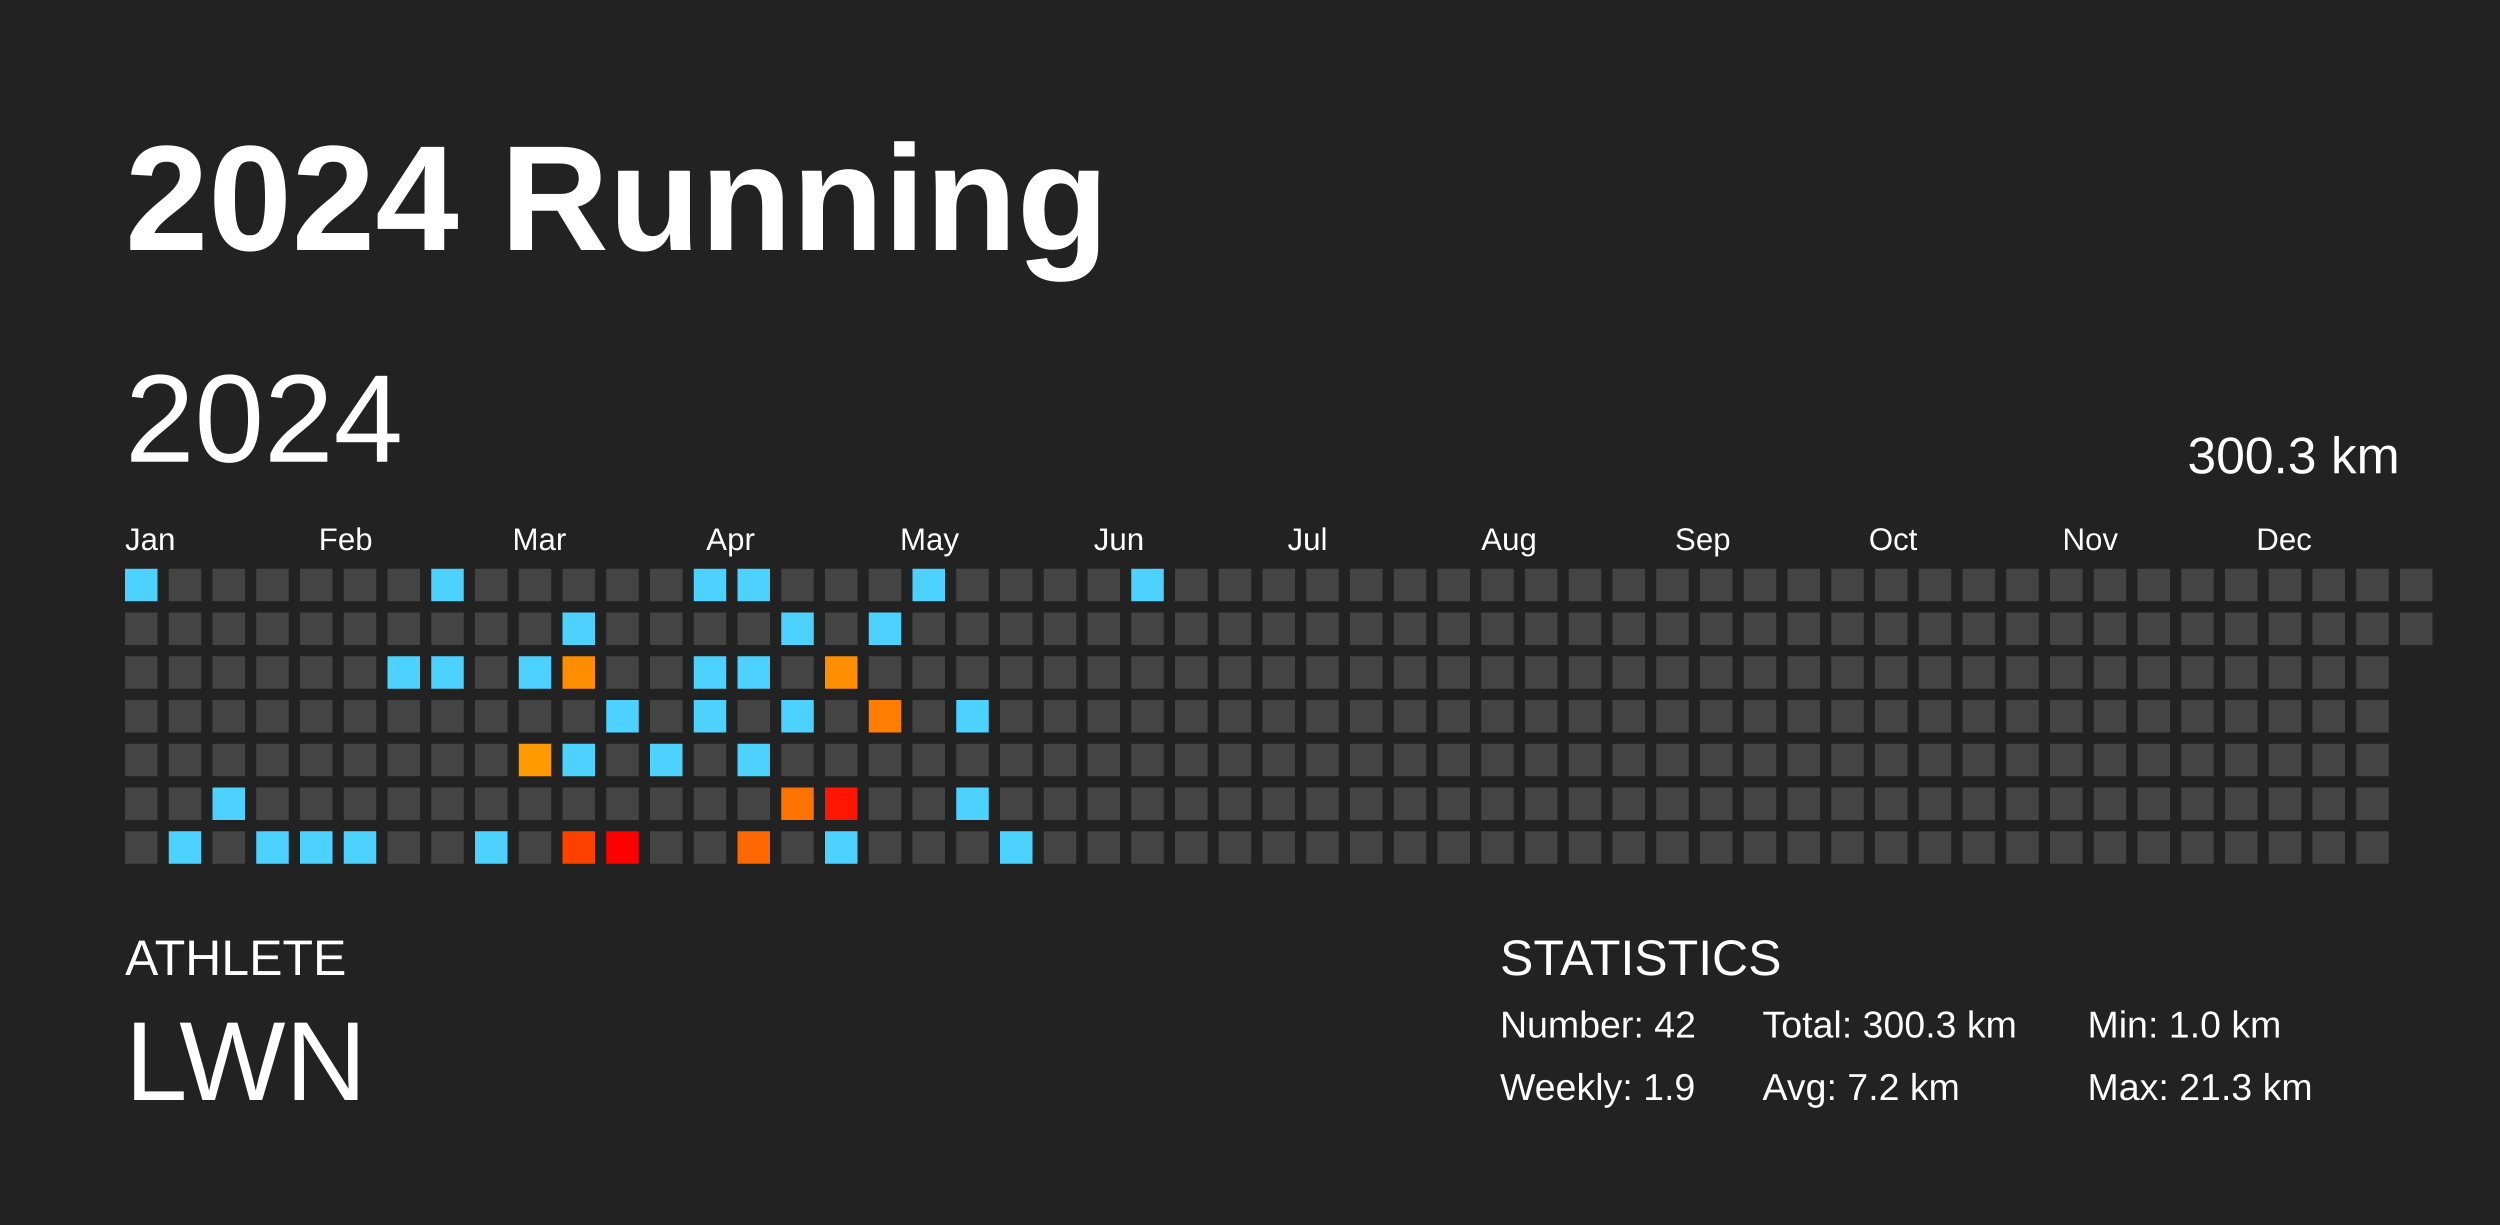
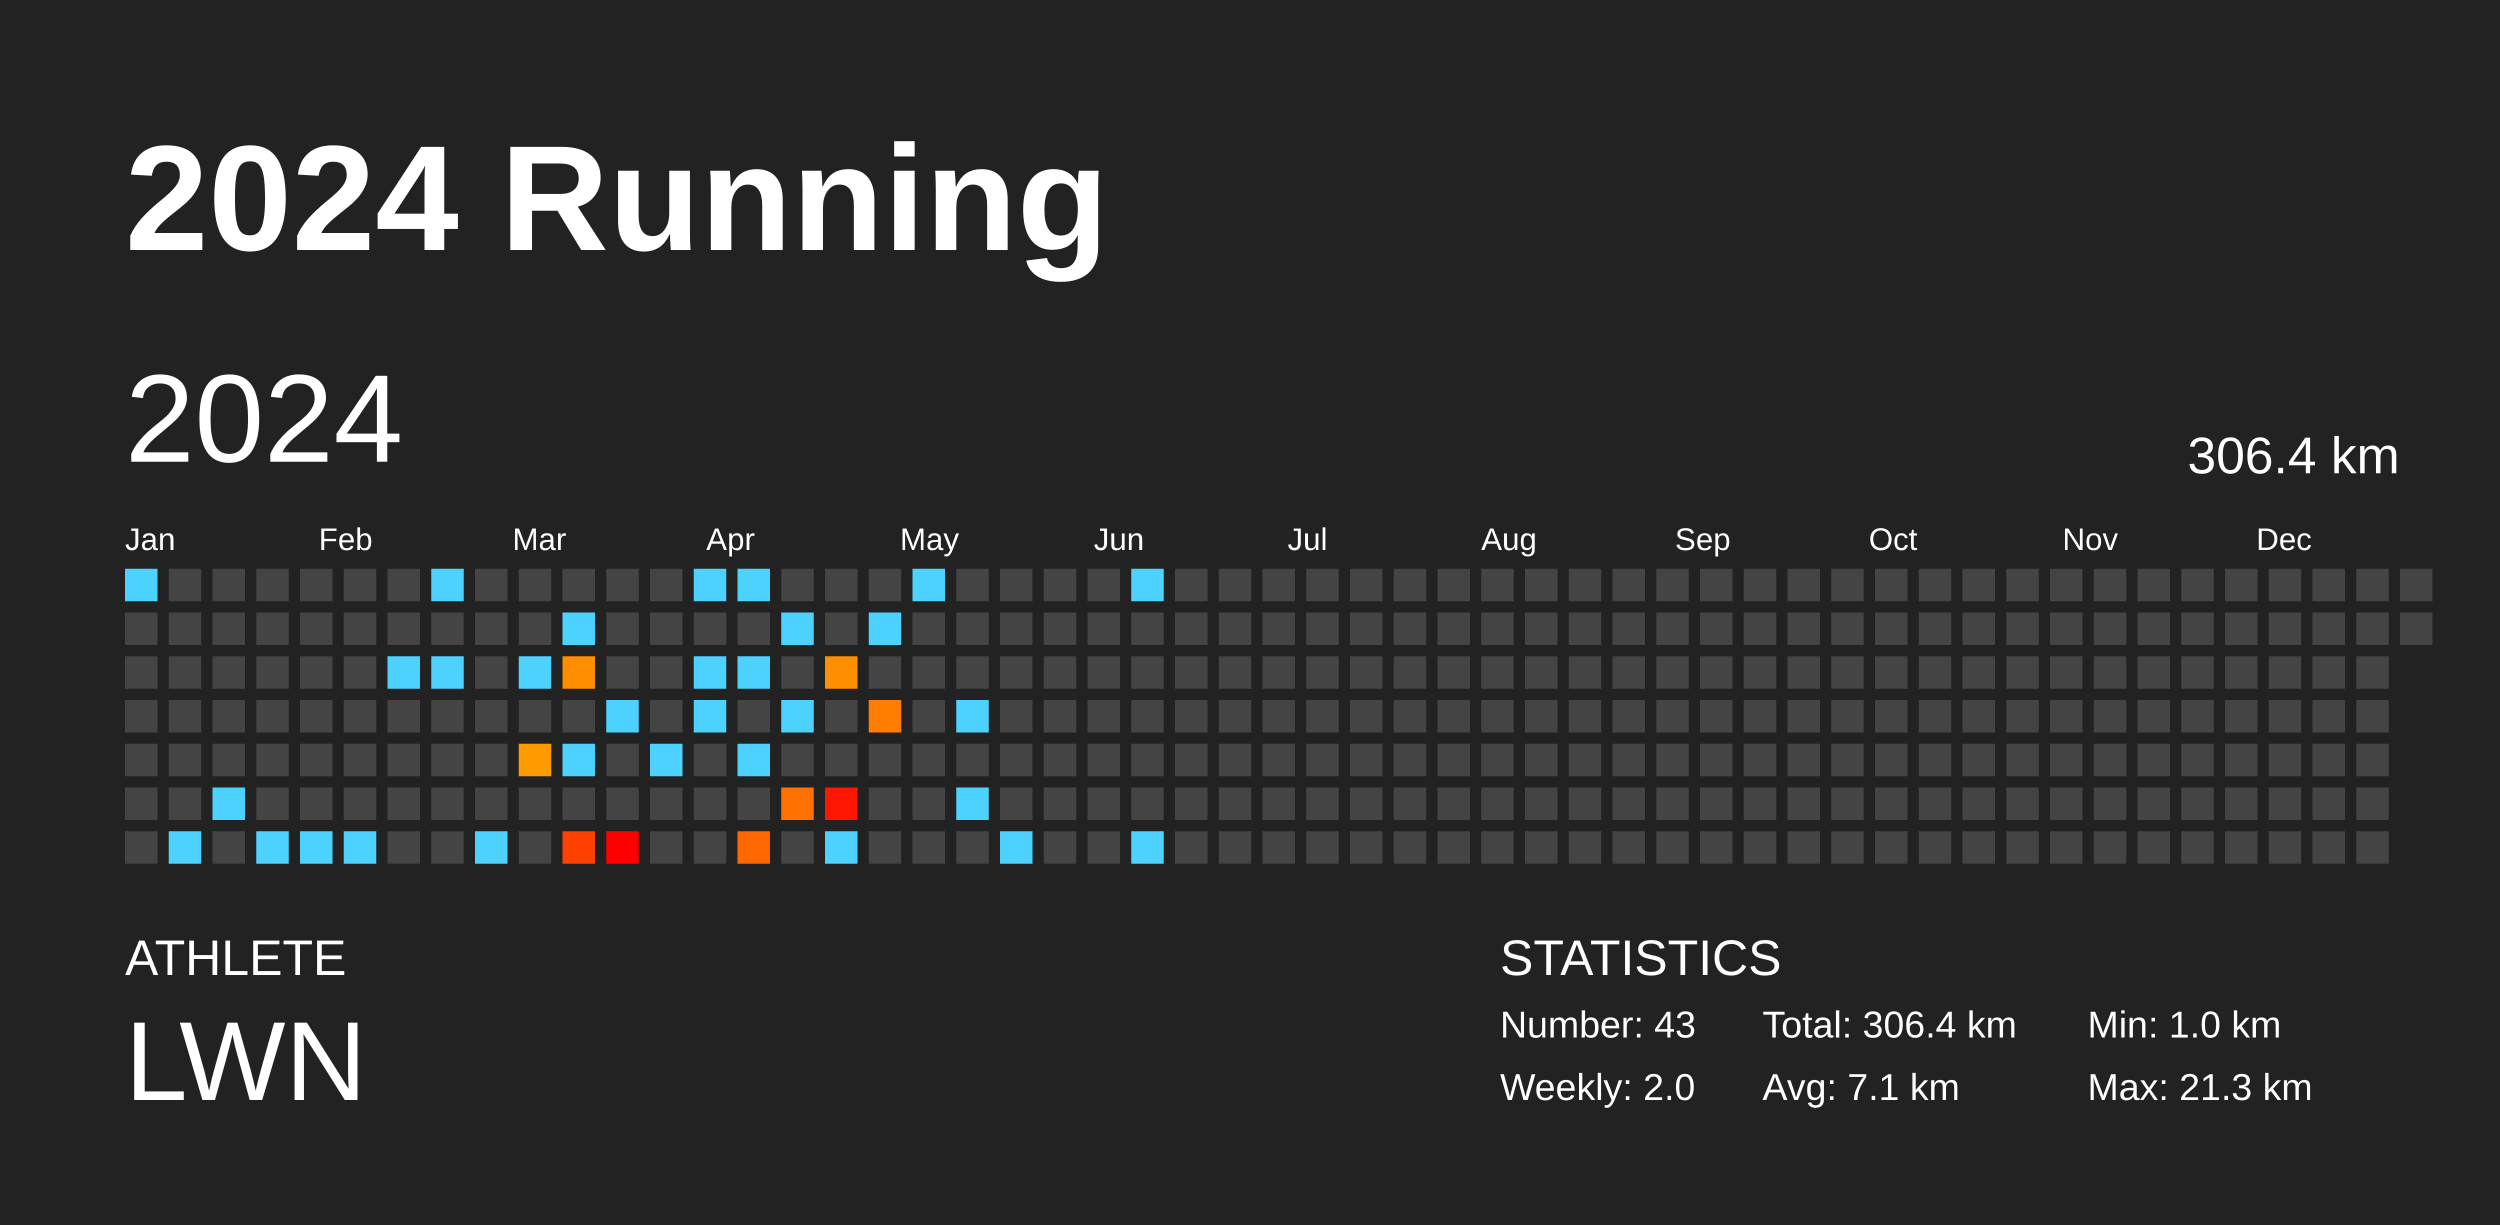
<svg xmlns="http://www.w3.org/2000/svg" baseProfile="full" height="98mm" version="1.1" viewBox="0,0,200,98" width="200mm">
  <defs />
  <rect fill="#222222" height="98" width="200" x="0" y="0" />
  <text fill="#FFFFFF" style="font-size:12px; font-family:Arial; font-weight:bold;" x="10" y="20">2024 Running</text>
  <text fill="#FFFFFF" style="font-size:4px; font-family:Arial" x="10" y="78">ATHLETE</text>
  <text fill="#FFFFFF" style="font-size:9px; font-family:Arial" x="10" y="88">LWN</text>
  <text fill="#FFFFFF" style="font-size:4px; font-family:Arial" x="120" y="78">STATISTICS</text>
-   <text fill="#FFFFFF" style="font-size:3px; font-family:Arial" x="120" y="83">Number: 42</text>
-   <text fill="#FFFFFF" style="font-size:3px; font-family:Arial" x="120" y="88">Weekly: 1.9</text>
-   <text fill="#FFFFFF" style="font-size:3px; font-family:Arial" x="141" y="83">Total: 300.3 km</text>
-   <text fill="#FFFFFF" style="font-size:3px; font-family:Arial" x="141" y="88">Avg: 7.2 km</text>
+   <text fill="#FFFFFF" style="font-size:3px; font-family:Arial" x="120" y="83">Number: 43</text>
+   <text fill="#FFFFFF" style="font-size:3px; font-family:Arial" x="120" y="88">Weekly: 2.0</text>
+   <text fill="#FFFFFF" style="font-size:3px; font-family:Arial" x="141" y="83">Total: 306.4 km</text>
+   <text fill="#FFFFFF" style="font-size:3px; font-family:Arial" x="141" y="88">Avg: 7.1 km</text>
  <text fill="#FFFFFF" style="font-size:3px; font-family:Arial" x="167" y="83">Min: 1.0 km</text>
  <text fill="#FFFFFF" style="font-size:3px; font-family:Arial" x="167" y="88">Max: 21.3 km</text>
  <text dominant-baseline="hanging" fill="#FFFFFF" style="font-size:10.0px; font-family:Arial;" x="10" y="30">2024</text>
-   <text dominant-baseline="hanging" fill="#FFFFFF" style="font-size:4.125px; font-family:Arial;" x="175" y="35">300.3 km</text>
+   <text dominant-baseline="hanging" fill="#FFFFFF" style="font-size:4.125px; font-family:Arial;" x="175" y="35">306.4 km</text>
  <text fill="#FFFFFF" style="font-size:2.5px; font-family:Arial" x="10.0" y="44">Jan</text>
  <text fill="#FFFFFF" style="font-size:2.5px; font-family:Arial" x="25.5" y="44">Feb</text>
  <text fill="#FFFFFF" style="font-size:2.5px; font-family:Arial" x="41.0" y="44">Mar</text>
  <text fill="#FFFFFF" style="font-size:2.5px; font-family:Arial" x="56.5" y="44">Apr</text>
  <text fill="#FFFFFF" style="font-size:2.5px; font-family:Arial" x="72.0" y="44">May</text>
  <text fill="#FFFFFF" style="font-size:2.5px; font-family:Arial" x="87.5" y="44">Jun</text>
  <text fill="#FFFFFF" style="font-size:2.5px; font-family:Arial" x="103.0" y="44">Jul</text>
  <text fill="#FFFFFF" style="font-size:2.5px; font-family:Arial" x="118.5" y="44">Aug</text>
  <text fill="#FFFFFF" style="font-size:2.5px; font-family:Arial" x="134.0" y="44">Sep</text>
  <text fill="#FFFFFF" style="font-size:2.5px; font-family:Arial" x="149.5" y="44">Oct</text>
  <text fill="#FFFFFF" style="font-size:2.5px; font-family:Arial" x="165.0" y="44">Nov</text>
  <text fill="#FFFFFF" style="font-size:2.5px; font-family:Arial" x="180.5" y="44">Dec</text>
  <rect fill="#4dd2ff" height="2.6" width="2.6" x="10.0" y="45.5" />
  <rect fill="#444444" height="2.6" width="2.6" x="10.0" y="49.0" />
  <rect fill="#444444" height="2.6" width="2.6" x="10.0" y="52.5" />
  <rect fill="#444444" height="2.6" width="2.6" x="10.0" y="56.0" />
  <rect fill="#444444" height="2.6" width="2.6" x="10.0" y="59.5" />
  <rect fill="#444444" height="2.6" width="2.6" x="10.0" y="63.0" />
  <rect fill="#444444" height="2.6" width="2.6" x="10.0" y="66.5" />
  <rect fill="#444444" height="2.6" width="2.6" x="13.5" y="45.5" />
  <rect fill="#444444" height="2.6" width="2.6" x="13.5" y="49.0" />
  <rect fill="#444444" height="2.6" width="2.6" x="13.5" y="52.5" />
  <rect fill="#444444" height="2.6" width="2.6" x="13.5" y="56.0" />
  <rect fill="#444444" height="2.6" width="2.6" x="13.5" y="59.5" />
  <rect fill="#444444" height="2.6" width="2.6" x="13.5" y="63.0" />
  <rect fill="#4dd2ff" height="2.6" width="2.6" x="13.5" y="66.5" />
  <rect fill="#444444" height="2.6" width="2.6" x="17.0" y="45.5" />
  <rect fill="#444444" height="2.6" width="2.6" x="17.0" y="49.0" />
  <rect fill="#444444" height="2.6" width="2.6" x="17.0" y="52.5" />
  <rect fill="#444444" height="2.6" width="2.6" x="17.0" y="56.0" />
  <rect fill="#444444" height="2.6" width="2.6" x="17.0" y="59.5" />
  <rect fill="#4dd2ff" height="2.6" width="2.6" x="17.0" y="63.0" />
  <rect fill="#444444" height="2.6" width="2.6" x="17.0" y="66.5" />
  <rect fill="#444444" height="2.6" width="2.6" x="20.5" y="45.5" />
  <rect fill="#444444" height="2.6" width="2.6" x="20.5" y="49.0" />
  <rect fill="#444444" height="2.6" width="2.6" x="20.5" y="52.5" />
  <rect fill="#444444" height="2.6" width="2.6" x="20.5" y="56.0" />
  <rect fill="#444444" height="2.6" width="2.6" x="20.5" y="59.5" />
  <rect fill="#444444" height="2.6" width="2.6" x="20.5" y="63.0" />
  <rect fill="#4dd2ff" height="2.6" width="2.6" x="20.5" y="66.5" />
  <rect fill="#444444" height="2.6" width="2.6" x="24.0" y="45.5" />
  <rect fill="#444444" height="2.6" width="2.6" x="24.0" y="49.0" />
  <rect fill="#444444" height="2.6" width="2.6" x="24.0" y="52.5" />
  <rect fill="#444444" height="2.6" width="2.6" x="24.0" y="56.0" />
  <rect fill="#444444" height="2.6" width="2.6" x="24.0" y="59.5" />
  <rect fill="#444444" height="2.6" width="2.6" x="24.0" y="63.0" />
  <rect fill="#4dd2ff" height="2.6" width="2.6" x="24.0" y="66.5" />
  <rect fill="#444444" height="2.6" width="2.6" x="27.5" y="45.5" />
  <rect fill="#444444" height="2.6" width="2.6" x="27.5" y="49.0" />
  <rect fill="#444444" height="2.6" width="2.6" x="27.5" y="52.5" />
  <rect fill="#444444" height="2.6" width="2.6" x="27.5" y="56.0" />
  <rect fill="#444444" height="2.6" width="2.6" x="27.5" y="59.5" />
  <rect fill="#444444" height="2.6" width="2.6" x="27.5" y="63.0" />
  <rect fill="#4dd2ff" height="2.6" width="2.6" x="27.5" y="66.5" />
  <rect fill="#444444" height="2.6" width="2.6" x="31.0" y="45.5" />
  <rect fill="#444444" height="2.6" width="2.6" x="31.0" y="49.0" />
  <rect fill="#4dd2ff" height="2.6" width="2.6" x="31.0" y="52.5" />
  <rect fill="#444444" height="2.6" width="2.6" x="31.0" y="56.0" />
  <rect fill="#444444" height="2.6" width="2.6" x="31.0" y="59.5" />
  <rect fill="#444444" height="2.6" width="2.6" x="31.0" y="63.0" />
  <rect fill="#444444" height="2.6" width="2.6" x="31.0" y="66.5" />
  <rect fill="#4dd2ff" height="2.6" width="2.6" x="34.5" y="45.5" />
  <rect fill="#444444" height="2.6" width="2.6" x="34.5" y="49.0" />
  <rect fill="#4dd2ff" height="2.6" width="2.6" x="34.5" y="52.5" />
  <rect fill="#444444" height="2.6" width="2.6" x="34.5" y="56.0" />
  <rect fill="#444444" height="2.6" width="2.6" x="34.5" y="59.5" />
  <rect fill="#444444" height="2.6" width="2.6" x="34.5" y="63.0" />
  <rect fill="#444444" height="2.6" width="2.6" x="34.5" y="66.5" />
  <rect fill="#444444" height="2.6" width="2.6" x="38.0" y="45.5" />
  <rect fill="#444444" height="2.6" width="2.6" x="38.0" y="49.0" />
  <rect fill="#444444" height="2.6" width="2.6" x="38.0" y="52.5" />
  <rect fill="#444444" height="2.6" width="2.6" x="38.0" y="56.0" />
  <rect fill="#444444" height="2.6" width="2.6" x="38.0" y="59.5" />
  <rect fill="#444444" height="2.6" width="2.6" x="38.0" y="63.0" />
  <rect fill="#4dd2ff" height="2.6" width="2.6" x="38.0" y="66.5" />
  <rect fill="#444444" height="2.6" width="2.6" x="41.5" y="45.5" />
  <rect fill="#444444" height="2.6" width="2.6" x="41.5" y="49.0" />
  <rect fill="#4dd2ff" height="2.6" width="2.6" x="41.5" y="52.5" />
  <rect fill="#444444" height="2.6" width="2.6" x="41.5" y="56.0" />
  <rect fill="#ff9a00" height="2.6" width="2.6" x="41.5" y="59.5" />
  <rect fill="#444444" height="2.6" width="2.6" x="41.5" y="63.0" />
  <rect fill="#444444" height="2.6" width="2.6" x="41.5" y="66.5" />
  <rect fill="#444444" height="2.6" width="2.6" x="45.0" y="45.5" />
  <rect fill="#4dd2ff" height="2.6" width="2.6" x="45.0" y="49.0" />
  <rect fill="#ff8d00" height="2.6" width="2.6" x="45.0" y="52.5" />
  <rect fill="#444444" height="2.6" width="2.6" x="45.0" y="56.0" />
  <rect fill="#4dd2ff" height="2.6" width="2.6" x="45.0" y="59.5" />
  <rect fill="#444444" height="2.6" width="2.6" x="45.0" y="63.0" />
  <rect fill="#ff4100" height="2.6" width="2.6" x="45.0" y="66.5" />
  <rect fill="#444444" height="2.6" width="2.6" x="48.5" y="45.5" />
  <rect fill="#444444" height="2.6" width="2.6" x="48.5" y="49.0" />
  <rect fill="#444444" height="2.6" width="2.6" x="48.5" y="52.5" />
  <rect fill="#4dd2ff" height="2.6" width="2.6" x="48.5" y="56.0" />
  <rect fill="#444444" height="2.6" width="2.6" x="48.5" y="59.5" />
  <rect fill="#444444" height="2.6" width="2.6" x="48.5" y="63.0" />
  <rect fill="red" height="2.6" width="2.6" x="48.5" y="66.5" />
  <rect fill="#444444" height="2.6" width="2.6" x="52.0" y="45.5" />
  <rect fill="#444444" height="2.6" width="2.6" x="52.0" y="49.0" />
  <rect fill="#444444" height="2.6" width="2.6" x="52.0" y="52.5" />
  <rect fill="#444444" height="2.6" width="2.6" x="52.0" y="56.0" />
  <rect fill="#4dd2ff" height="2.6" width="2.6" x="52.0" y="59.5" />
  <rect fill="#444444" height="2.6" width="2.6" x="52.0" y="63.0" />
  <rect fill="#444444" height="2.6" width="2.6" x="52.0" y="66.5" />
  <rect fill="#4dd2ff" height="2.6" width="2.6" x="55.5" y="45.5" />
  <rect fill="#444444" height="2.6" width="2.6" x="55.5" y="49.0" />
  <rect fill="#4dd2ff" height="2.6" width="2.6" x="55.5" y="52.5" />
  <rect fill="#4dd2ff" height="2.6" width="2.6" x="55.5" y="56.0" />
  <rect fill="#444444" height="2.6" width="2.6" x="55.5" y="59.5" />
  <rect fill="#444444" height="2.6" width="2.6" x="55.5" y="63.0" />
  <rect fill="#444444" height="2.6" width="2.6" x="55.5" y="66.5" />
  <rect fill="#4dd2ff" height="2.6" width="2.6" x="59.0" y="45.5" />
  <rect fill="#444444" height="2.6" width="2.6" x="59.0" y="49.0" />
  <rect fill="#4dd2ff" height="2.6" width="2.6" x="59.0" y="52.5" />
  <rect fill="#444444" height="2.6" width="2.6" x="59.0" y="56.0" />
  <rect fill="#4dd2ff" height="2.6" width="2.6" x="59.0" y="59.5" />
  <rect fill="#444444" height="2.6" width="2.6" x="59.0" y="63.0" />
  <rect fill="#ff6700" height="2.6" width="2.6" x="59.0" y="66.5" />
  <rect fill="#444444" height="2.6" width="2.6" x="62.5" y="45.5" />
  <rect fill="#4dd2ff" height="2.6" width="2.6" x="62.5" y="49.0" />
  <rect fill="#444444" height="2.6" width="2.6" x="62.5" y="52.5" />
  <rect fill="#4dd2ff" height="2.6" width="2.6" x="62.5" y="56.0" />
  <rect fill="#444444" height="2.6" width="2.6" x="62.5" y="59.5" />
  <rect fill="#ff7200" height="2.6" width="2.6" x="62.5" y="63.0" />
  <rect fill="#444444" height="2.6" width="2.6" x="62.5" y="66.5" />
  <rect fill="#444444" height="2.6" width="2.6" x="66.0" y="45.5" />
  <rect fill="#444444" height="2.6" width="2.6" x="66.0" y="49.0" />
  <rect fill="#ff8e00" height="2.6" width="2.6" x="66.0" y="52.5" />
  <rect fill="#444444" height="2.6" width="2.6" x="66.0" y="56.0" />
  <rect fill="#444444" height="2.6" width="2.6" x="66.0" y="59.5" />
  <rect fill="#ff1500" height="2.6" width="2.6" x="66.0" y="63.0" />
  <rect fill="#4dd2ff" height="2.6" width="2.6" x="66.0" y="66.5" />
  <rect fill="#444444" height="2.6" width="2.6" x="69.5" y="45.5" />
  <rect fill="#4dd2ff" height="2.6" width="2.6" x="69.5" y="49.0" />
  <rect fill="#444444" height="2.6" width="2.6" x="69.5" y="52.5" />
  <rect fill="#ff7e00" height="2.6" width="2.6" x="69.5" y="56.0" />
  <rect fill="#444444" height="2.6" width="2.6" x="69.5" y="59.5" />
  <rect fill="#444444" height="2.6" width="2.6" x="69.5" y="63.0" />
  <rect fill="#444444" height="2.6" width="2.6" x="69.5" y="66.5" />
  <rect fill="#4dd2ff" height="2.6" width="2.6" x="73.0" y="45.5" />
  <rect fill="#444444" height="2.6" width="2.6" x="73.0" y="49.0" />
  <rect fill="#444444" height="2.6" width="2.6" x="73.0" y="52.5" />
  <rect fill="#444444" height="2.6" width="2.6" x="73.0" y="56.0" />
  <rect fill="#444444" height="2.6" width="2.6" x="73.0" y="59.5" />
  <rect fill="#444444" height="2.6" width="2.6" x="73.0" y="63.0" />
  <rect fill="#444444" height="2.6" width="2.6" x="73.0" y="66.5" />
  <rect fill="#444444" height="2.6" width="2.6" x="76.5" y="45.5" />
  <rect fill="#444444" height="2.6" width="2.6" x="76.5" y="49.0" />
  <rect fill="#444444" height="2.6" width="2.6" x="76.5" y="52.5" />
  <rect fill="#4dd2ff" height="2.6" width="2.6" x="76.5" y="56.0" />
  <rect fill="#444444" height="2.6" width="2.6" x="76.5" y="59.5" />
  <rect fill="#4dd2ff" height="2.6" width="2.6" x="76.5" y="63.0" />
  <rect fill="#444444" height="2.6" width="2.6" x="76.5" y="66.5" />
  <rect fill="#444444" height="2.6" width="2.6" x="80.0" y="45.5" />
  <rect fill="#444444" height="2.6" width="2.6" x="80.0" y="49.0" />
  <rect fill="#444444" height="2.6" width="2.6" x="80.0" y="52.5" />
  <rect fill="#444444" height="2.6" width="2.6" x="80.0" y="56.0" />
  <rect fill="#444444" height="2.6" width="2.6" x="80.0" y="59.5" />
  <rect fill="#444444" height="2.6" width="2.6" x="80.0" y="63.0" />
  <rect fill="#4dd2ff" height="2.6" width="2.6" x="80.0" y="66.5" />
  <rect fill="#444444" height="2.6" width="2.6" x="83.5" y="45.5" />
  <rect fill="#444444" height="2.6" width="2.6" x="83.5" y="49.0" />
  <rect fill="#444444" height="2.6" width="2.6" x="83.5" y="52.5" />
  <rect fill="#444444" height="2.6" width="2.6" x="83.5" y="56.0" />
  <rect fill="#444444" height="2.6" width="2.6" x="83.5" y="59.5" />
  <rect fill="#444444" height="2.6" width="2.6" x="83.5" y="63.0" />
  <rect fill="#444444" height="2.6" width="2.6" x="83.5" y="66.5" />
  <rect fill="#444444" height="2.6" width="2.6" x="87.0" y="45.5" />
  <rect fill="#444444" height="2.6" width="2.6" x="87.0" y="49.0" />
  <rect fill="#444444" height="2.6" width="2.6" x="87.0" y="52.5" />
  <rect fill="#444444" height="2.6" width="2.6" x="87.0" y="56.0" />
  <rect fill="#444444" height="2.6" width="2.6" x="87.0" y="59.5" />
  <rect fill="#444444" height="2.6" width="2.6" x="87.0" y="63.0" />
  <rect fill="#444444" height="2.6" width="2.6" x="87.0" y="66.5" />
  <rect fill="#4dd2ff" height="2.6" width="2.6" x="90.5" y="45.5" />
  <rect fill="#444444" height="2.6" width="2.6" x="90.5" y="49.0" />
  <rect fill="#444444" height="2.6" width="2.6" x="90.5" y="52.5" />
  <rect fill="#444444" height="2.6" width="2.6" x="90.5" y="56.0" />
  <rect fill="#444444" height="2.6" width="2.6" x="90.5" y="59.5" />
  <rect fill="#444444" height="2.6" width="2.6" x="90.5" y="63.0" />
-   <rect fill="#444444" height="2.6" width="2.6" x="90.5" y="66.5" />
+   <rect fill="#4dd2ff" height="2.6" width="2.6" x="90.5" y="66.5" />
  <rect fill="#444444" height="2.6" width="2.6" x="94.0" y="45.5" />
  <rect fill="#444444" height="2.6" width="2.6" x="94.0" y="49.0" />
  <rect fill="#444444" height="2.6" width="2.6" x="94.0" y="52.5" />
  <rect fill="#444444" height="2.6" width="2.6" x="94.0" y="56.0" />
  <rect fill="#444444" height="2.6" width="2.6" x="94.0" y="59.5" />
  <rect fill="#444444" height="2.6" width="2.6" x="94.0" y="63.0" />
  <rect fill="#444444" height="2.6" width="2.6" x="94.0" y="66.5" />
  <rect fill="#444444" height="2.6" width="2.6" x="97.5" y="45.5" />
  <rect fill="#444444" height="2.6" width="2.6" x="97.5" y="49.0" />
  <rect fill="#444444" height="2.6" width="2.6" x="97.5" y="52.5" />
  <rect fill="#444444" height="2.6" width="2.6" x="97.5" y="56.0" />
  <rect fill="#444444" height="2.6" width="2.6" x="97.5" y="59.5" />
  <rect fill="#444444" height="2.6" width="2.6" x="97.5" y="63.0" />
  <rect fill="#444444" height="2.6" width="2.6" x="97.5" y="66.5" />
  <rect fill="#444444" height="2.6" width="2.6" x="101.0" y="45.5" />
  <rect fill="#444444" height="2.6" width="2.6" x="101.0" y="49.0" />
  <rect fill="#444444" height="2.6" width="2.6" x="101.0" y="52.5" />
  <rect fill="#444444" height="2.6" width="2.6" x="101.0" y="56.0" />
  <rect fill="#444444" height="2.6" width="2.6" x="101.0" y="59.5" />
  <rect fill="#444444" height="2.6" width="2.6" x="101.0" y="63.0" />
  <rect fill="#444444" height="2.6" width="2.6" x="101.0" y="66.5" />
  <rect fill="#444444" height="2.6" width="2.6" x="104.5" y="45.5" />
  <rect fill="#444444" height="2.6" width="2.6" x="104.5" y="49.0" />
  <rect fill="#444444" height="2.6" width="2.6" x="104.5" y="52.5" />
  <rect fill="#444444" height="2.6" width="2.6" x="104.5" y="56.0" />
  <rect fill="#444444" height="2.6" width="2.6" x="104.5" y="59.5" />
  <rect fill="#444444" height="2.6" width="2.6" x="104.5" y="63.0" />
  <rect fill="#444444" height="2.6" width="2.6" x="104.5" y="66.5" />
  <rect fill="#444444" height="2.6" width="2.6" x="108.0" y="45.5" />
  <rect fill="#444444" height="2.6" width="2.6" x="108.0" y="49.0" />
  <rect fill="#444444" height="2.6" width="2.6" x="108.0" y="52.5" />
  <rect fill="#444444" height="2.6" width="2.6" x="108.0" y="56.0" />
  <rect fill="#444444" height="2.6" width="2.6" x="108.0" y="59.5" />
  <rect fill="#444444" height="2.6" width="2.6" x="108.0" y="63.0" />
  <rect fill="#444444" height="2.6" width="2.6" x="108.0" y="66.5" />
  <rect fill="#444444" height="2.6" width="2.6" x="111.5" y="45.5" />
  <rect fill="#444444" height="2.6" width="2.6" x="111.5" y="49.0" />
  <rect fill="#444444" height="2.6" width="2.6" x="111.5" y="52.5" />
  <rect fill="#444444" height="2.6" width="2.6" x="111.5" y="56.0" />
  <rect fill="#444444" height="2.6" width="2.6" x="111.5" y="59.5" />
  <rect fill="#444444" height="2.6" width="2.6" x="111.5" y="63.0" />
  <rect fill="#444444" height="2.6" width="2.6" x="111.5" y="66.5" />
  <rect fill="#444444" height="2.6" width="2.6" x="115.0" y="45.5" />
  <rect fill="#444444" height="2.6" width="2.6" x="115.0" y="49.0" />
  <rect fill="#444444" height="2.6" width="2.6" x="115.0" y="52.5" />
  <rect fill="#444444" height="2.6" width="2.6" x="115.0" y="56.0" />
  <rect fill="#444444" height="2.6" width="2.6" x="115.0" y="59.5" />
  <rect fill="#444444" height="2.6" width="2.6" x="115.0" y="63.0" />
  <rect fill="#444444" height="2.6" width="2.6" x="115.0" y="66.5" />
  <rect fill="#444444" height="2.6" width="2.6" x="118.5" y="45.5" />
  <rect fill="#444444" height="2.6" width="2.6" x="118.5" y="49.0" />
  <rect fill="#444444" height="2.6" width="2.6" x="118.5" y="52.5" />
  <rect fill="#444444" height="2.6" width="2.6" x="118.5" y="56.0" />
  <rect fill="#444444" height="2.6" width="2.6" x="118.5" y="59.5" />
  <rect fill="#444444" height="2.6" width="2.6" x="118.5" y="63.0" />
  <rect fill="#444444" height="2.6" width="2.6" x="118.5" y="66.5" />
  <rect fill="#444444" height="2.6" width="2.6" x="122.0" y="45.5" />
  <rect fill="#444444" height="2.6" width="2.6" x="122.0" y="49.0" />
  <rect fill="#444444" height="2.6" width="2.6" x="122.0" y="52.5" />
  <rect fill="#444444" height="2.6" width="2.6" x="122.0" y="56.0" />
  <rect fill="#444444" height="2.6" width="2.6" x="122.0" y="59.5" />
  <rect fill="#444444" height="2.6" width="2.6" x="122.0" y="63.0" />
  <rect fill="#444444" height="2.6" width="2.6" x="122.0" y="66.5" />
  <rect fill="#444444" height="2.6" width="2.6" x="125.5" y="45.5" />
  <rect fill="#444444" height="2.6" width="2.6" x="125.5" y="49.0" />
  <rect fill="#444444" height="2.6" width="2.6" x="125.5" y="52.5" />
  <rect fill="#444444" height="2.6" width="2.6" x="125.5" y="56.0" />
  <rect fill="#444444" height="2.6" width="2.6" x="125.5" y="59.5" />
  <rect fill="#444444" height="2.6" width="2.6" x="125.5" y="63.0" />
  <rect fill="#444444" height="2.6" width="2.6" x="125.5" y="66.5" />
  <rect fill="#444444" height="2.6" width="2.6" x="129.0" y="45.5" />
  <rect fill="#444444" height="2.6" width="2.6" x="129.0" y="49.0" />
  <rect fill="#444444" height="2.6" width="2.6" x="129.0" y="52.5" />
  <rect fill="#444444" height="2.6" width="2.6" x="129.0" y="56.0" />
  <rect fill="#444444" height="2.6" width="2.6" x="129.0" y="59.5" />
  <rect fill="#444444" height="2.6" width="2.6" x="129.0" y="63.0" />
  <rect fill="#444444" height="2.6" width="2.6" x="129.0" y="66.5" />
  <rect fill="#444444" height="2.6" width="2.6" x="132.5" y="45.5" />
  <rect fill="#444444" height="2.6" width="2.6" x="132.5" y="49.0" />
  <rect fill="#444444" height="2.6" width="2.6" x="132.5" y="52.5" />
  <rect fill="#444444" height="2.6" width="2.6" x="132.5" y="56.0" />
  <rect fill="#444444" height="2.6" width="2.6" x="132.5" y="59.5" />
  <rect fill="#444444" height="2.6" width="2.6" x="132.5" y="63.0" />
  <rect fill="#444444" height="2.6" width="2.6" x="132.5" y="66.5" />
  <rect fill="#444444" height="2.6" width="2.6" x="136.0" y="45.5" />
  <rect fill="#444444" height="2.6" width="2.6" x="136.0" y="49.0" />
  <rect fill="#444444" height="2.6" width="2.6" x="136.0" y="52.5" />
  <rect fill="#444444" height="2.6" width="2.6" x="136.0" y="56.0" />
  <rect fill="#444444" height="2.6" width="2.6" x="136.0" y="59.5" />
  <rect fill="#444444" height="2.6" width="2.6" x="136.0" y="63.0" />
  <rect fill="#444444" height="2.6" width="2.6" x="136.0" y="66.5" />
  <rect fill="#444444" height="2.6" width="2.6" x="139.5" y="45.5" />
  <rect fill="#444444" height="2.6" width="2.6" x="139.5" y="49.0" />
  <rect fill="#444444" height="2.6" width="2.6" x="139.5" y="52.5" />
  <rect fill="#444444" height="2.6" width="2.6" x="139.5" y="56.0" />
  <rect fill="#444444" height="2.6" width="2.6" x="139.5" y="59.5" />
  <rect fill="#444444" height="2.6" width="2.6" x="139.5" y="63.0" />
  <rect fill="#444444" height="2.6" width="2.6" x="139.5" y="66.5" />
  <rect fill="#444444" height="2.6" width="2.6" x="143.0" y="45.5" />
  <rect fill="#444444" height="2.6" width="2.6" x="143.0" y="49.0" />
  <rect fill="#444444" height="2.6" width="2.6" x="143.0" y="52.5" />
  <rect fill="#444444" height="2.6" width="2.6" x="143.0" y="56.0" />
  <rect fill="#444444" height="2.6" width="2.6" x="143.0" y="59.5" />
  <rect fill="#444444" height="2.6" width="2.6" x="143.0" y="63.0" />
  <rect fill="#444444" height="2.6" width="2.6" x="143.0" y="66.5" />
  <rect fill="#444444" height="2.6" width="2.6" x="146.5" y="45.5" />
  <rect fill="#444444" height="2.6" width="2.6" x="146.5" y="49.0" />
  <rect fill="#444444" height="2.6" width="2.6" x="146.5" y="52.5" />
  <rect fill="#444444" height="2.6" width="2.6" x="146.5" y="56.0" />
  <rect fill="#444444" height="2.6" width="2.6" x="146.5" y="59.5" />
  <rect fill="#444444" height="2.6" width="2.6" x="146.5" y="63.0" />
  <rect fill="#444444" height="2.6" width="2.6" x="146.5" y="66.5" />
  <rect fill="#444444" height="2.6" width="2.6" x="150.0" y="45.5" />
  <rect fill="#444444" height="2.6" width="2.6" x="150.0" y="49.0" />
  <rect fill="#444444" height="2.6" width="2.6" x="150.0" y="52.5" />
  <rect fill="#444444" height="2.6" width="2.6" x="150.0" y="56.0" />
  <rect fill="#444444" height="2.6" width="2.6" x="150.0" y="59.5" />
  <rect fill="#444444" height="2.6" width="2.6" x="150.0" y="63.0" />
  <rect fill="#444444" height="2.6" width="2.6" x="150.0" y="66.5" />
  <rect fill="#444444" height="2.6" width="2.6" x="153.5" y="45.5" />
  <rect fill="#444444" height="2.6" width="2.6" x="153.5" y="49.0" />
  <rect fill="#444444" height="2.6" width="2.6" x="153.5" y="52.5" />
  <rect fill="#444444" height="2.6" width="2.6" x="153.5" y="56.0" />
  <rect fill="#444444" height="2.6" width="2.6" x="153.5" y="59.5" />
  <rect fill="#444444" height="2.6" width="2.6" x="153.5" y="63.0" />
  <rect fill="#444444" height="2.6" width="2.6" x="153.5" y="66.5" />
  <rect fill="#444444" height="2.6" width="2.6" x="157.0" y="45.5" />
  <rect fill="#444444" height="2.6" width="2.6" x="157.0" y="49.0" />
  <rect fill="#444444" height="2.6" width="2.6" x="157.0" y="52.5" />
  <rect fill="#444444" height="2.6" width="2.6" x="157.0" y="56.0" />
  <rect fill="#444444" height="2.6" width="2.6" x="157.0" y="59.5" />
  <rect fill="#444444" height="2.6" width="2.6" x="157.0" y="63.0" />
  <rect fill="#444444" height="2.6" width="2.6" x="157.0" y="66.5" />
  <rect fill="#444444" height="2.6" width="2.6" x="160.5" y="45.5" />
  <rect fill="#444444" height="2.6" width="2.6" x="160.5" y="49.0" />
  <rect fill="#444444" height="2.6" width="2.6" x="160.5" y="52.5" />
  <rect fill="#444444" height="2.6" width="2.6" x="160.5" y="56.0" />
  <rect fill="#444444" height="2.6" width="2.6" x="160.5" y="59.5" />
  <rect fill="#444444" height="2.6" width="2.6" x="160.5" y="63.0" />
  <rect fill="#444444" height="2.6" width="2.6" x="160.5" y="66.5" />
  <rect fill="#444444" height="2.6" width="2.6" x="164.0" y="45.5" />
  <rect fill="#444444" height="2.6" width="2.6" x="164.0" y="49.0" />
  <rect fill="#444444" height="2.6" width="2.6" x="164.0" y="52.5" />
  <rect fill="#444444" height="2.6" width="2.6" x="164.0" y="56.0" />
  <rect fill="#444444" height="2.6" width="2.6" x="164.0" y="59.5" />
  <rect fill="#444444" height="2.6" width="2.6" x="164.0" y="63.0" />
  <rect fill="#444444" height="2.6" width="2.6" x="164.0" y="66.5" />
  <rect fill="#444444" height="2.6" width="2.6" x="167.5" y="45.5" />
  <rect fill="#444444" height="2.6" width="2.6" x="167.5" y="49.0" />
  <rect fill="#444444" height="2.6" width="2.6" x="167.5" y="52.5" />
  <rect fill="#444444" height="2.6" width="2.6" x="167.5" y="56.0" />
  <rect fill="#444444" height="2.6" width="2.6" x="167.5" y="59.5" />
  <rect fill="#444444" height="2.6" width="2.6" x="167.5" y="63.0" />
  <rect fill="#444444" height="2.6" width="2.6" x="167.5" y="66.5" />
  <rect fill="#444444" height="2.6" width="2.6" x="171.0" y="45.5" />
  <rect fill="#444444" height="2.6" width="2.6" x="171.0" y="49.0" />
  <rect fill="#444444" height="2.6" width="2.6" x="171.0" y="52.5" />
  <rect fill="#444444" height="2.6" width="2.6" x="171.0" y="56.0" />
  <rect fill="#444444" height="2.6" width="2.6" x="171.0" y="59.5" />
  <rect fill="#444444" height="2.6" width="2.6" x="171.0" y="63.0" />
  <rect fill="#444444" height="2.6" width="2.6" x="171.0" y="66.5" />
  <rect fill="#444444" height="2.6" width="2.6" x="174.5" y="45.5" />
  <rect fill="#444444" height="2.6" width="2.6" x="174.5" y="49.0" />
  <rect fill="#444444" height="2.6" width="2.6" x="174.5" y="52.5" />
  <rect fill="#444444" height="2.6" width="2.6" x="174.5" y="56.0" />
  <rect fill="#444444" height="2.6" width="2.6" x="174.5" y="59.5" />
  <rect fill="#444444" height="2.6" width="2.6" x="174.5" y="63.0" />
  <rect fill="#444444" height="2.6" width="2.6" x="174.5" y="66.5" />
  <rect fill="#444444" height="2.6" width="2.6" x="178.0" y="45.5" />
  <rect fill="#444444" height="2.6" width="2.6" x="178.0" y="49.0" />
  <rect fill="#444444" height="2.6" width="2.6" x="178.0" y="52.5" />
  <rect fill="#444444" height="2.6" width="2.6" x="178.0" y="56.0" />
  <rect fill="#444444" height="2.6" width="2.6" x="178.0" y="59.5" />
  <rect fill="#444444" height="2.6" width="2.6" x="178.0" y="63.0" />
  <rect fill="#444444" height="2.6" width="2.6" x="178.0" y="66.5" />
  <rect fill="#444444" height="2.6" width="2.6" x="181.5" y="45.5" />
  <rect fill="#444444" height="2.6" width="2.6" x="181.5" y="49.0" />
  <rect fill="#444444" height="2.6" width="2.6" x="181.5" y="52.5" />
  <rect fill="#444444" height="2.6" width="2.6" x="181.5" y="56.0" />
  <rect fill="#444444" height="2.6" width="2.6" x="181.5" y="59.5" />
  <rect fill="#444444" height="2.6" width="2.6" x="181.5" y="63.0" />
  <rect fill="#444444" height="2.6" width="2.6" x="181.5" y="66.5" />
  <rect fill="#444444" height="2.6" width="2.6" x="185.0" y="45.5" />
  <rect fill="#444444" height="2.6" width="2.6" x="185.0" y="49.0" />
  <rect fill="#444444" height="2.6" width="2.6" x="185.0" y="52.5" />
  <rect fill="#444444" height="2.6" width="2.6" x="185.0" y="56.0" />
  <rect fill="#444444" height="2.6" width="2.6" x="185.0" y="59.5" />
  <rect fill="#444444" height="2.6" width="2.6" x="185.0" y="63.0" />
  <rect fill="#444444" height="2.6" width="2.6" x="185.0" y="66.5" />
  <rect fill="#444444" height="2.6" width="2.6" x="188.5" y="45.5" />
  <rect fill="#444444" height="2.6" width="2.6" x="188.5" y="49.0" />
  <rect fill="#444444" height="2.6" width="2.6" x="188.5" y="52.5" />
  <rect fill="#444444" height="2.6" width="2.6" x="188.5" y="56.0" />
  <rect fill="#444444" height="2.6" width="2.6" x="188.5" y="59.5" />
  <rect fill="#444444" height="2.6" width="2.6" x="188.5" y="63.0" />
  <rect fill="#444444" height="2.6" width="2.6" x="188.5" y="66.5" />
  <rect fill="#444444" height="2.6" width="2.6" x="192.0" y="45.5" />
  <rect fill="#444444" height="2.6" width="2.6" x="192.0" y="49.0" />
</svg>
